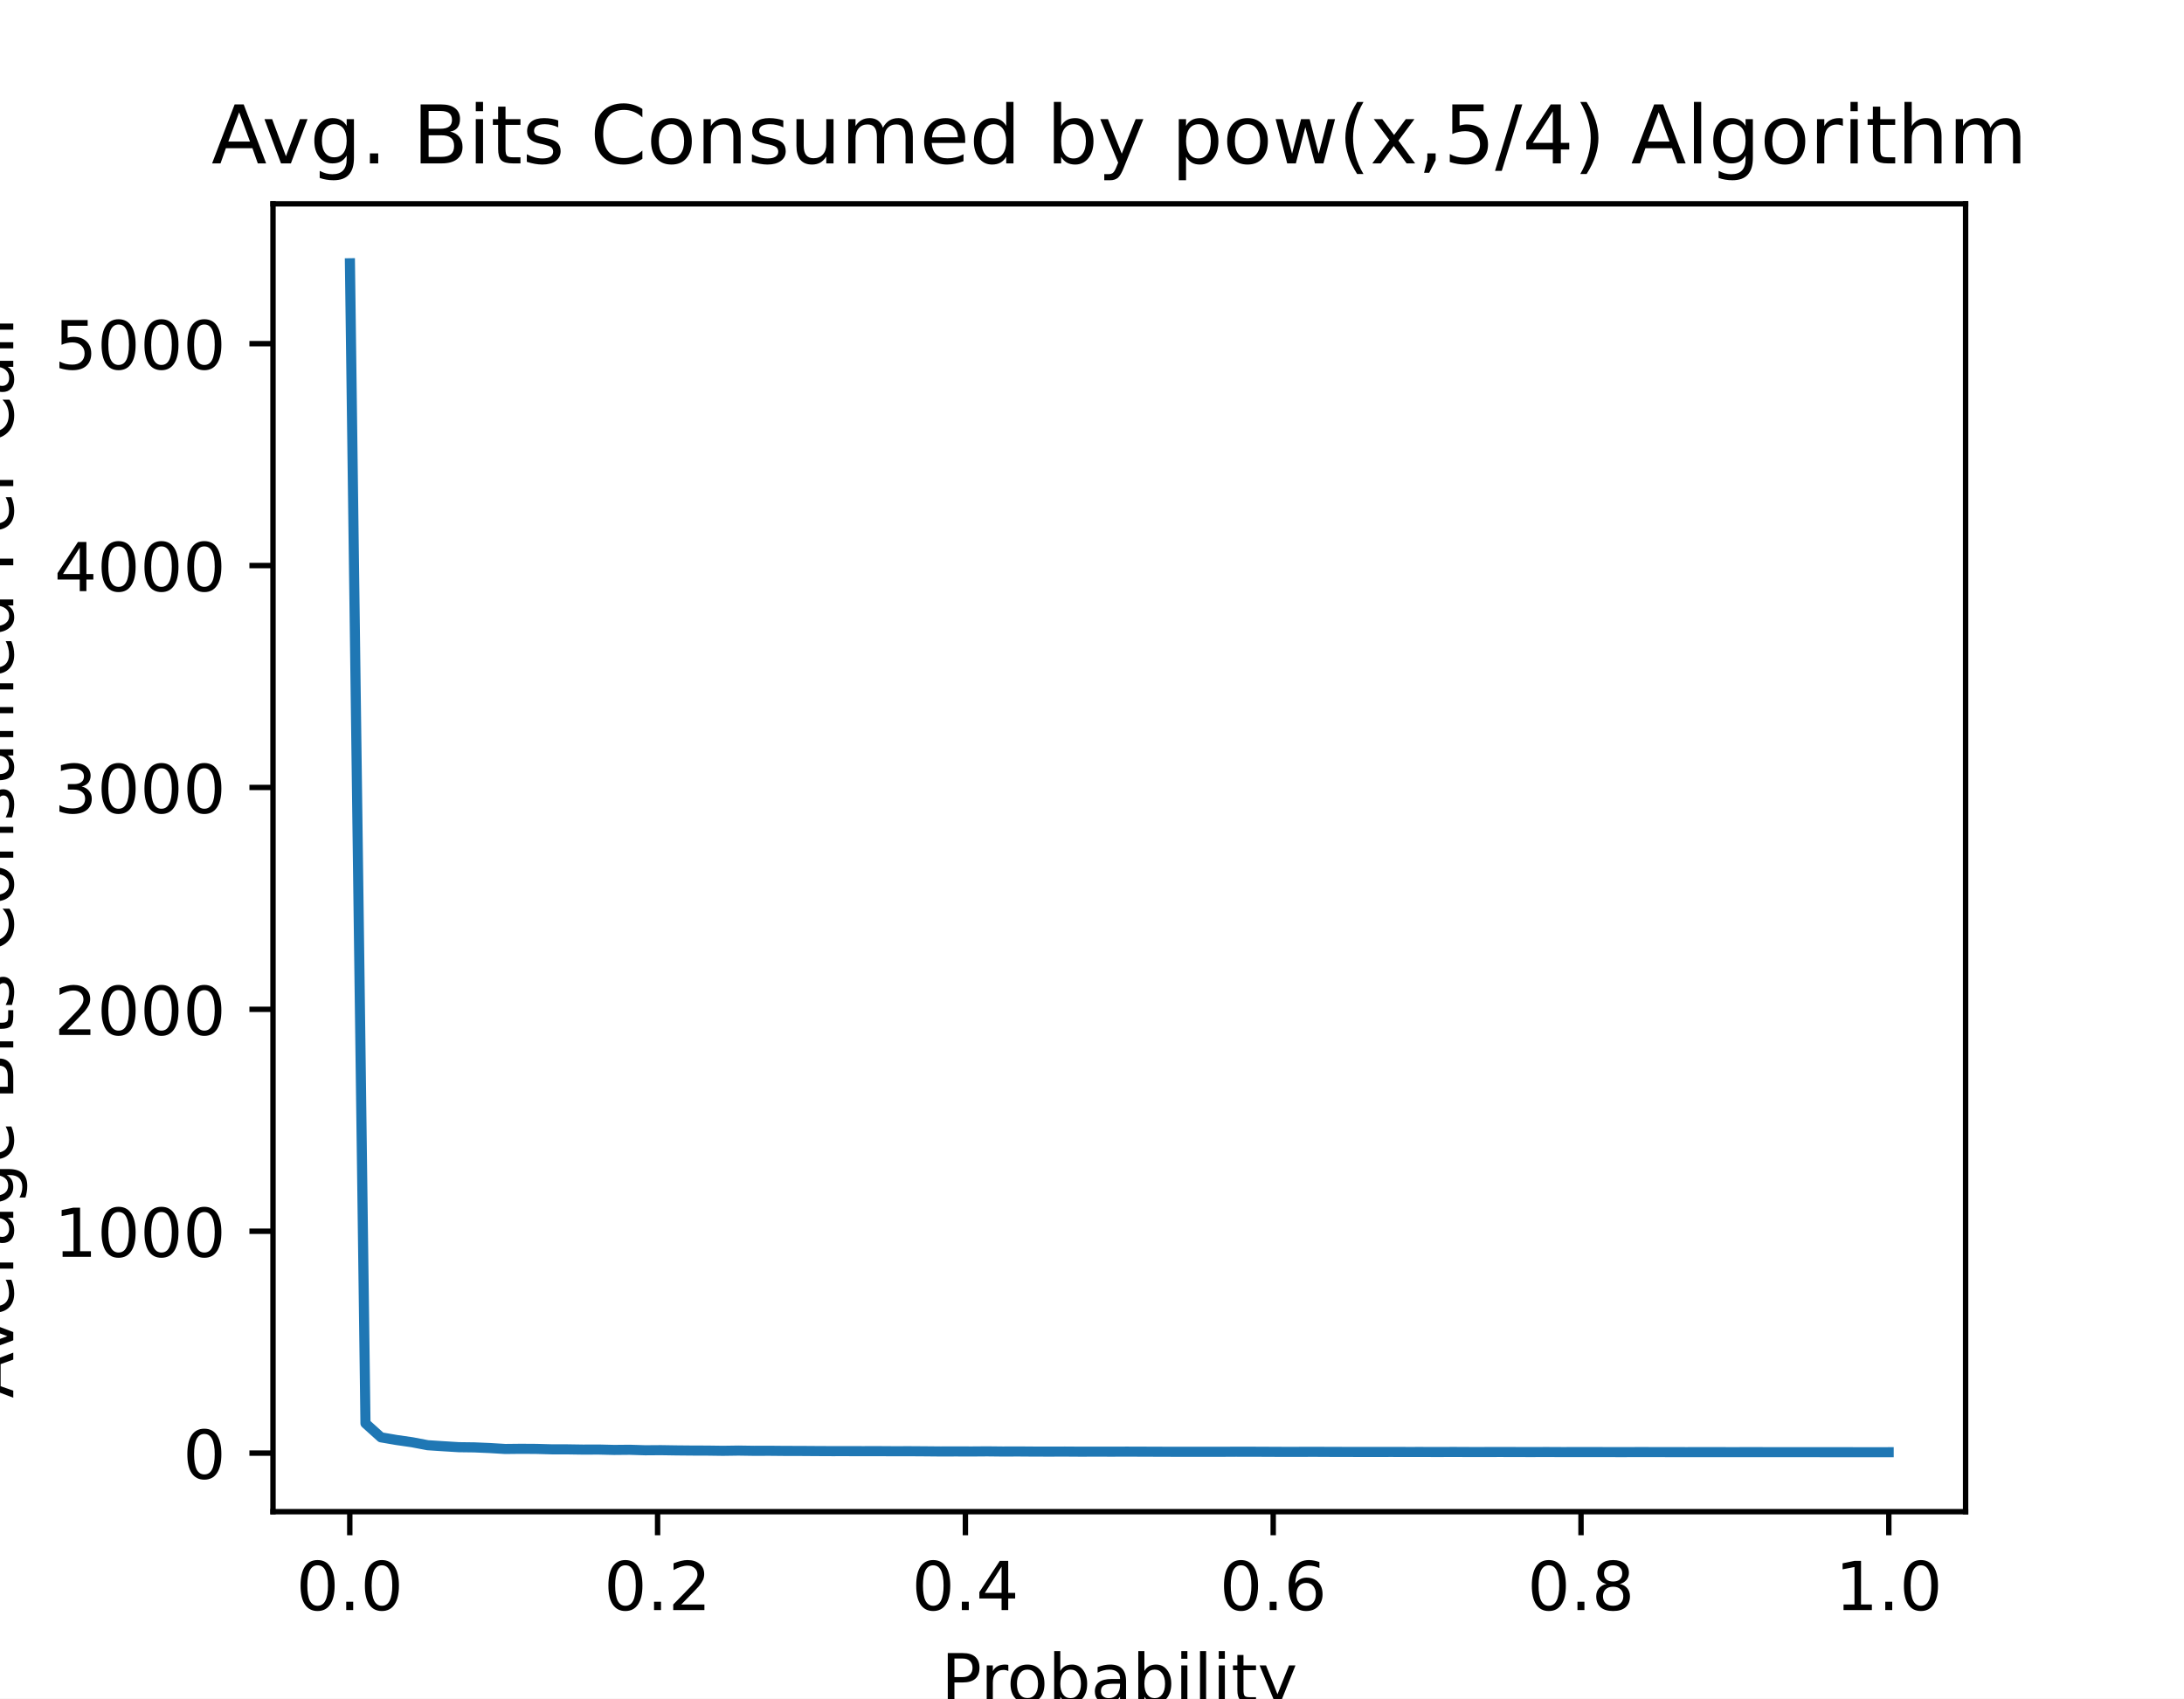
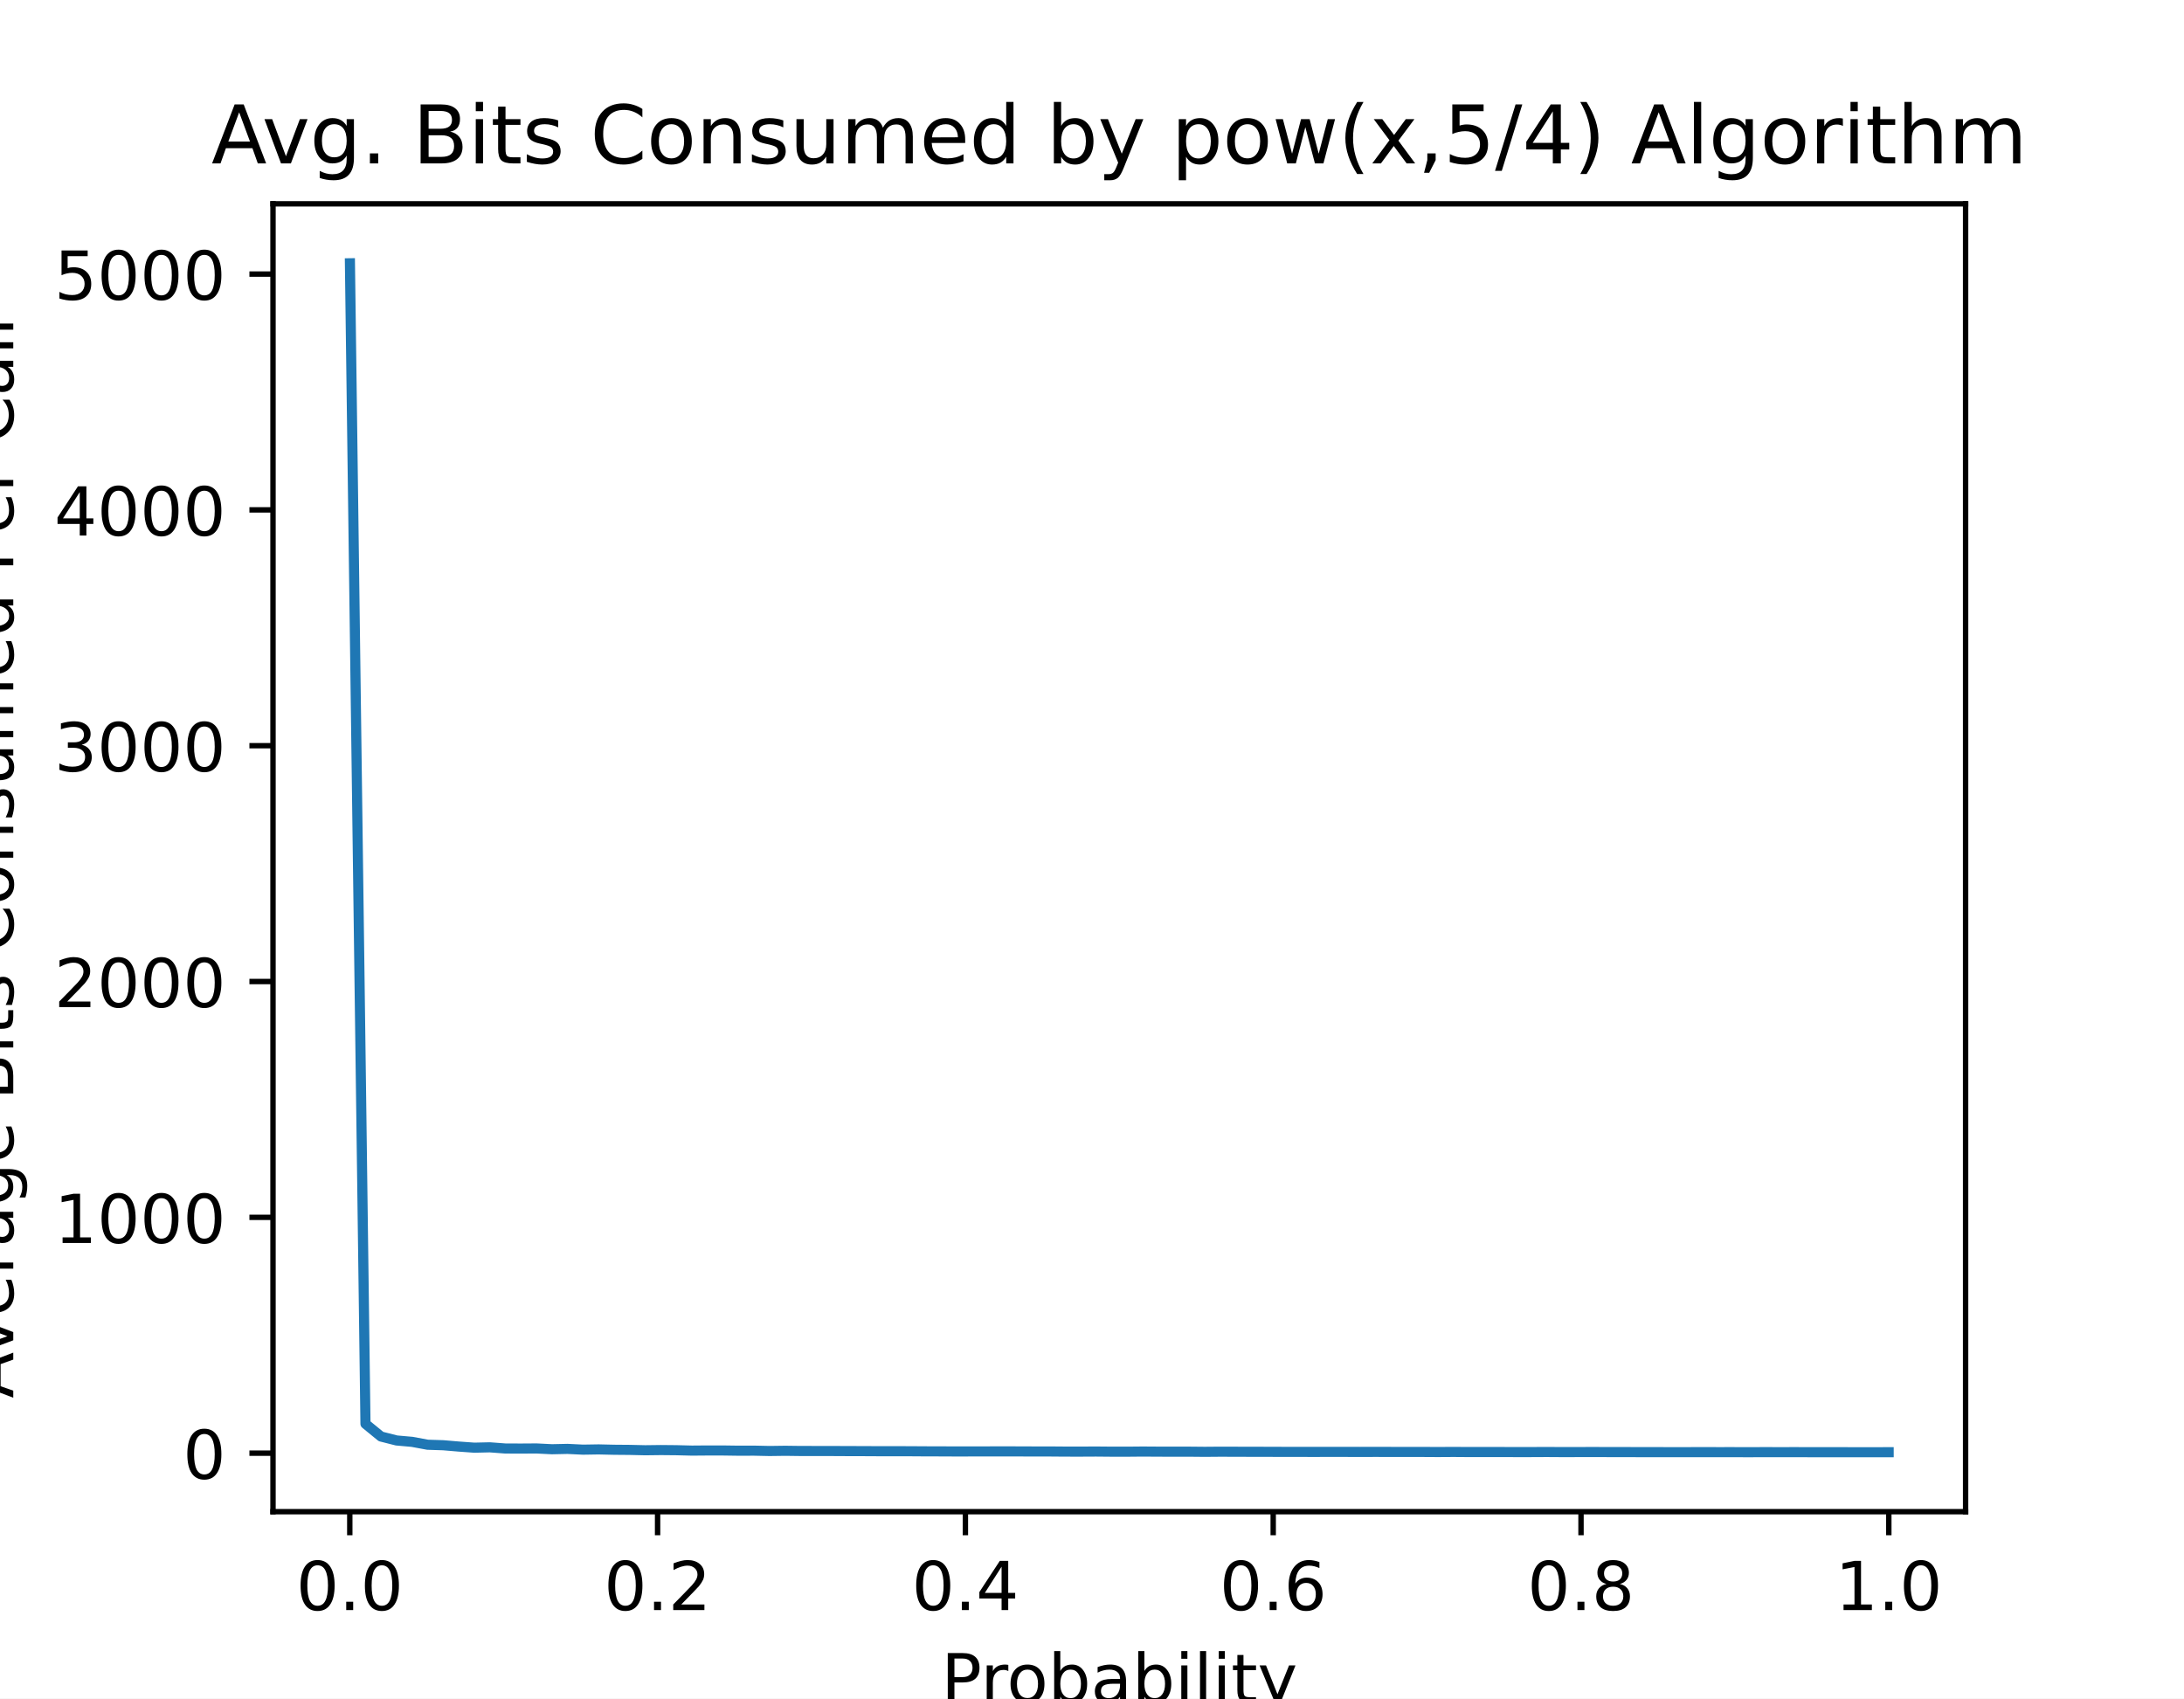
<svg xmlns="http://www.w3.org/2000/svg" xmlns:xlink="http://www.w3.org/1999/xlink" height="252pt" version="1.1" viewBox="0 0 324 252" width="324pt">
  <defs>
    <style type="text/css">
*{stroke-linecap:butt;stroke-linejoin:round;}
  </style>
  </defs>
  <g id="figure_1">
    <g id="patch_1">
      <path d="M 0 252  L 324 252  L 324 0  L 0 0  z " style="fill:#ffffff;" />
    </g>
    <g id="axes_1">
      <g id="patch_2">
        <path d="M 40.5 224.28  L 291.6 224.28  L 291.6 30.24  L 40.5 30.24  z " style="fill:#ffffff;" />
      </g>
      <g id="matplotlib.axis_1">
        <g id="xtick_1">
          <g id="line2d_1">
            <defs>
-               <path d="M 0 0  L 0 3.5  " id="mcfb9bdbaf3" style="stroke:#000000;stroke-width:0.8;" />
+               <path d="M 0 0  L 0 3.5  " id="m11b8ea62e6" style="stroke:#000000;stroke-width:0.8;" />
            </defs>
            <g>
-               <use style="stroke:#000000;stroke-width:0.8;" x="51.891" xlink:href="#mcfb9bdbaf3" y="224.28" />
+               <use style="stroke:#000000;stroke-width:0.8;" x="51.891" xlink:href="#m11b8ea62e6" y="224.28" />
            </g>
          </g>
          <g id="text_1">
            <text style="font-family:DejaVu Sans;font-size:10px;font-style:normal;font-weight:normal;text-anchor:middle;" transform="rotate(-0, 51.89081, 238.8784)" x="51.891" y="238.878">0.0</text>
          </g>
        </g>
        <g id="xtick_2">
          <g id="line2d_2">
            <g>
-               <use style="stroke:#000000;stroke-width:0.8;" x="97.554" xlink:href="#mcfb9bdbaf3" y="224.28" />
+               <use style="stroke:#000000;stroke-width:0.8;" x="97.554" xlink:href="#m11b8ea62e6" y="224.28" />
            </g>
          </g>
          <g id="text_2">
            <text style="font-family:DejaVu Sans;font-size:10px;font-style:normal;font-weight:normal;text-anchor:middle;" transform="rotate(-0, 97.55448, 238.8784)" x="97.554" y="238.878">0.2</text>
          </g>
        </g>
        <g id="xtick_3">
          <g id="line2d_3">
            <g>
-               <use style="stroke:#000000;stroke-width:0.8;" x="143.218" xlink:href="#mcfb9bdbaf3" y="224.28" />
+               <use style="stroke:#000000;stroke-width:0.8;" x="143.218" xlink:href="#m11b8ea62e6" y="224.28" />
            </g>
          </g>
          <g id="text_3">
            <text style="font-family:DejaVu Sans;font-size:10px;font-style:normal;font-weight:normal;text-anchor:middle;" transform="rotate(-0, 143.2182, 238.8784)" x="143.218" y="238.878">0.4</text>
          </g>
        </g>
        <g id="xtick_4">
          <g id="line2d_4">
            <g>
-               <use style="stroke:#000000;stroke-width:0.8;" x="188.882" xlink:href="#mcfb9bdbaf3" y="224.28" />
+               <use style="stroke:#000000;stroke-width:0.8;" x="188.882" xlink:href="#m11b8ea62e6" y="224.28" />
            </g>
          </g>
          <g id="text_4">
            <text style="font-family:DejaVu Sans;font-size:10px;font-style:normal;font-weight:normal;text-anchor:middle;" transform="rotate(-0, 188.8818, 238.8784)" x="188.882" y="238.878">0.6</text>
          </g>
        </g>
        <g id="xtick_5">
          <g id="line2d_5">
            <g>
-               <use style="stroke:#000000;stroke-width:0.8;" x="234.546" xlink:href="#mcfb9bdbaf3" y="224.28" />
+               <use style="stroke:#000000;stroke-width:0.8;" x="234.546" xlink:href="#m11b8ea62e6" y="224.28" />
            </g>
          </g>
          <g id="text_5">
            <text style="font-family:DejaVu Sans;font-size:10px;font-style:normal;font-weight:normal;text-anchor:middle;" transform="rotate(-0, 234.5455, 238.8784)" x="234.546" y="238.878">0.8</text>
          </g>
        </g>
        <g id="xtick_6">
          <g id="line2d_6">
            <g>
-               <use style="stroke:#000000;stroke-width:0.8;" x="280.209" xlink:href="#mcfb9bdbaf3" y="224.28" />
+               <use style="stroke:#000000;stroke-width:0.8;" x="280.209" xlink:href="#m11b8ea62e6" y="224.28" />
            </g>
          </g>
          <g id="text_6">
            <text style="font-family:DejaVu Sans;font-size:10px;font-style:normal;font-weight:normal;text-anchor:middle;" transform="rotate(-0, 280.2092, 238.8784)" x="280.209" y="238.878">1.0</text>
          </g>
        </g>
        <g id="text_7">
          <text style="font-family:DejaVu Sans;font-size:10px;font-style:normal;font-weight:normal;text-anchor:middle;" transform="rotate(-0, 166.05, 252.5566)" x="166.05" y="252.557">Probability</text>
        </g>
      </g>
      <g id="matplotlib.axis_2">
        <g id="ytick_1">
          <g id="line2d_7">
            <defs>
-               <path d="M 0 0  L -3.5 0  " id="mcd91d45999" style="stroke:#000000;stroke-width:0.8;" />
+               <path d="M 0 0  L -3.5 0  " id="mf8f8593657" style="stroke:#000000;stroke-width:0.8;" />
            </defs>
            <g>
-               <use style="stroke:#000000;stroke-width:0.8;" x="40.5" xlink:href="#mcd91d45999" y="215.59" />
+               <use style="stroke:#000000;stroke-width:0.8;" x="40.5" xlink:href="#mf8f8593657" y="215.598" />
            </g>
          </g>
          <g id="text_8">
-             <text style="font-family:DejaVu Sans;font-size:10px;font-style:normal;font-weight:normal;text-anchor:end;" transform="rotate(-0, 33.5, 219.3897)" x="33.5" y="219.39">0</text>
+             <text style="font-family:DejaVu Sans;font-size:10px;font-style:normal;font-weight:normal;text-anchor:end;" transform="rotate(-0, 33.5, 219.3975)" x="33.5" y="219.397">0</text>
          </g>
        </g>
        <g id="ytick_2">
          <g id="line2d_8">
            <g>
-               <use style="stroke:#000000;stroke-width:0.8;" x="40.5" xlink:href="#mcd91d45999" y="182.67" />
+               <use style="stroke:#000000;stroke-width:0.8;" x="40.5" xlink:href="#mf8f8593657" y="180.611" />
            </g>
          </g>
          <g id="text_9">
-             <text style="font-family:DejaVu Sans;font-size:10px;font-style:normal;font-weight:normal;text-anchor:end;" transform="rotate(-0, 33.5, 186.4693)" x="33.5" y="186.469">1000</text>
+             <text style="font-family:DejaVu Sans;font-size:10px;font-style:normal;font-weight:normal;text-anchor:end;" transform="rotate(-0, 33.5, 184.4105)" x="33.5" y="184.41">1000</text>
          </g>
        </g>
        <g id="ytick_3">
          <g id="line2d_9">
            <g>
-               <use style="stroke:#000000;stroke-width:0.8;" x="40.5" xlink:href="#mcd91d45999" y="149.75" />
+               <use style="stroke:#000000;stroke-width:0.8;" x="40.5" xlink:href="#mf8f8593657" y="145.624" />
            </g>
          </g>
          <g id="text_10">
-             <text style="font-family:DejaVu Sans;font-size:10px;font-style:normal;font-weight:normal;text-anchor:end;" transform="rotate(-0, 33.5, 153.5488)" x="33.5" y="153.549">2000</text>
+             <text style="font-family:DejaVu Sans;font-size:10px;font-style:normal;font-weight:normal;text-anchor:end;" transform="rotate(-0, 33.5, 149.4235)" x="33.5" y="149.423">2000</text>
          </g>
        </g>
        <g id="ytick_4">
          <g id="line2d_10">
            <g>
-               <use style="stroke:#000000;stroke-width:0.8;" x="40.5" xlink:href="#mcd91d45999" y="116.829" />
+               <use style="stroke:#000000;stroke-width:0.8;" x="40.5" xlink:href="#mf8f8593657" y="110.637" />
            </g>
          </g>
          <g id="text_11">
-             <text style="font-family:DejaVu Sans;font-size:10px;font-style:normal;font-weight:normal;text-anchor:end;" transform="rotate(-0, 33.5, 120.6284)" x="33.5" y="120.628">3000</text>
+             <text style="font-family:DejaVu Sans;font-size:10px;font-style:normal;font-weight:normal;text-anchor:end;" transform="rotate(-0, 33.5, 114.4364)" x="33.5" y="114.436">3000</text>
          </g>
        </g>
        <g id="ytick_5">
          <g id="line2d_11">
            <g>
-               <use style="stroke:#000000;stroke-width:0.8;" x="40.5" xlink:href="#mcd91d45999" y="83.909" />
+               <use style="stroke:#000000;stroke-width:0.8;" x="40.5" xlink:href="#mf8f8593657" y="75.65" />
            </g>
          </g>
          <g id="text_12">
-             <text style="font-family:DejaVu Sans;font-size:10px;font-style:normal;font-weight:normal;text-anchor:end;" transform="rotate(-0, 33.5, 87.70793)" x="33.5" y="87.708">4000</text>
+             <text style="font-family:DejaVu Sans;font-size:10px;font-style:normal;font-weight:normal;text-anchor:end;" transform="rotate(-0, 33.5, 79.44941)" x="33.5" y="79.449">4000</text>
          </g>
        </g>
        <g id="ytick_6">
          <g id="line2d_12">
            <g>
-               <use style="stroke:#000000;stroke-width:0.8;" x="40.5" xlink:href="#mcd91d45999" y="50.988" />
+               <use style="stroke:#000000;stroke-width:0.8;" x="40.5" xlink:href="#mf8f8593657" y="40.663" />
            </g>
          </g>
          <g id="text_13">
-             <text style="font-family:DejaVu Sans;font-size:10px;font-style:normal;font-weight:normal;text-anchor:end;" transform="rotate(-0, 33.5, 54.78748)" x="33.5" y="54.787">5000</text>
+             <text style="font-family:DejaVu Sans;font-size:10px;font-style:normal;font-weight:normal;text-anchor:end;" transform="rotate(-0, 33.5, 44.46239)" x="33.5" y="44.462">5000</text>
          </g>
        </g>
        <g id="text_14">
          <text style="font-family:DejaVu Sans;font-size:10px;font-style:normal;font-weight:normal;text-anchor:middle;" transform="rotate(-90, 1.970312, 127.26)" x="1.97" y="127.26">Average Bits Consumed Per Call</text>
        </g>
      </g>
      <g id="line2d_13">
-         <path clip-path="url(#pf6c8b687eb)" d="M 51.914 39.06  L 54.219 211.176  L 56.525 213.251  L 58.831 213.646  L 61.137 213.978  L 63.443 214.418  L 65.748 214.569  L 68.054 214.711  L 70.36 214.74  L 72.666 214.839  L 74.971 214.977  L 77.277 214.952  L 79.583 214.967  L 81.889 215.031  L 84.195 215.034  L 86.5 215.07  L 88.806 215.061  L 91.112 215.118  L 93.418 215.096  L 95.724 215.17  L 98.029 215.153  L 100.335 215.189  L 102.641 215.211  L 104.947 215.218  L 107.252 215.25  L 109.558 215.216  L 111.864 215.251  L 114.17 215.244  L 116.476 215.266  L 118.781 215.27  L 121.087 215.287  L 123.393 215.298  L 125.699 215.297  L 128.005 215.303  L 130.31 215.299  L 132.616 215.314  L 134.922 215.309  L 137.228 215.325  L 139.533 215.346  L 141.839 215.34  L 144.145 215.347  L 146.451 215.33  L 148.757 215.355  L 151.062 215.347  L 153.368 215.364  L 155.674 215.369  L 157.98 215.363  L 160.286 215.378  L 162.591 215.372  L 164.897 215.377  L 167.203 215.371  L 169.509 215.378  L 171.814 215.387  L 174.12 215.394  L 176.426 215.397  L 178.732 215.394  L 181.038 215.397  L 183.343 215.384  L 185.649 215.386  L 187.955 215.396  L 190.261 215.407  L 192.567 215.407  L 194.872 215.398  L 197.178 215.41  L 199.484 215.416  L 201.79 215.421  L 204.095 215.422  L 206.401 215.418  L 208.707 215.424  L 211.013 215.423  L 213.319 215.431  L 215.624 215.421  L 217.93 215.432  L 220.236 215.432  L 222.542 215.426  L 224.848 215.432  L 227.153 215.438  L 229.459 215.43  L 231.765 215.442  L 234.071 215.438  L 236.376 215.436  L 238.682 215.444  L 240.988 215.446  L 243.294 215.438  L 245.6 215.443  L 247.905 215.446  L 250.211 215.45  L 252.517 215.445  L 254.823 215.447  L 257.129 215.452  L 259.434 215.446  L 261.74 215.45  L 264.046 215.451  L 266.352 215.452  L 268.657 215.45  L 270.963 215.456  L 273.269 215.456  L 275.575 215.459  L 277.881 215.46  L 280.186 215.458  " style="fill:none;stroke:#1f77b4;stroke-linecap:square;stroke-width:1.5;" />
+         <path clip-path="url(#pe636ca223d)" d="M 51.914 39.06  L 54.219 211.247  L 56.525 213.131  L 58.831 213.715  L 61.137 213.92  L 63.443 214.349  L 65.748 214.422  L 68.054 214.618  L 70.36 214.785  L 72.666 214.732  L 74.971 214.906  L 77.277 214.916  L 79.583 214.9  L 81.889 215.015  L 84.195 214.965  L 86.5 215.078  L 88.806 215.041  L 91.112 215.094  L 93.418 215.113  L 95.724 215.167  L 98.029 215.138  L 100.335 215.16  L 102.641 215.218  L 104.947 215.2  L 107.252 215.201  L 109.558 215.233  L 111.864 215.227  L 114.17 215.277  L 116.476 215.246  L 118.781 215.275  L 121.087 215.277  L 123.393 215.279  L 125.699 215.291  L 128.005 215.296  L 130.31 215.308  L 132.616 215.308  L 134.922 215.312  L 137.228 215.328  L 139.533 215.333  L 141.839 215.344  L 144.145 215.34  L 146.451 215.338  L 148.757 215.333  L 151.062 215.338  L 153.368 215.347  L 155.674 215.347  L 157.98 215.366  L 160.286 215.369  L 162.591 215.357  L 164.897 215.378  L 167.203 215.38  L 169.509 215.359  L 171.814 215.374  L 174.12 215.38  L 176.426 215.378  L 178.732 215.4  L 181.038 215.381  L 183.343 215.388  L 185.649 215.395  L 187.955 215.398  L 190.261 215.407  L 192.567 215.409  L 194.872 215.411  L 197.178 215.409  L 199.484 215.409  L 201.79 215.415  L 204.095 215.409  L 206.401 215.415  L 208.707 215.418  L 211.013 215.417  L 213.319 215.43  L 215.624 215.416  L 217.93 215.432  L 220.236 215.428  L 222.542 215.43  L 224.848 215.437  L 227.153 215.436  L 229.459 215.425  L 231.765 215.439  L 234.071 215.435  L 236.376 215.429  L 238.682 215.437  L 240.988 215.436  L 243.294 215.448  L 245.6 215.446  L 247.905 215.453  L 250.211 215.451  L 252.517 215.446  L 254.823 215.45  L 257.129 215.449  L 259.434 215.456  L 261.74 215.447  L 264.046 215.452  L 266.352 215.448  L 268.657 215.455  L 270.963 215.454  L 273.269 215.457  L 275.575 215.46  L 277.881 215.46  L 280.186 215.457  " style="fill:none;stroke:#1f77b4;stroke-linecap:square;stroke-width:1.5;" />
      </g>
      <g id="patch_3">
        <path d="M 40.5 224.28  L 40.5 30.24  " style="fill:none;stroke:#000000;stroke-linecap:square;stroke-linejoin:miter;stroke-width:0.8;" />
      </g>
      <g id="patch_4">
        <path d="M 291.6 224.28  L 291.6 30.24  " style="fill:none;stroke:#000000;stroke-linecap:square;stroke-linejoin:miter;stroke-width:0.8;" />
      </g>
      <g id="patch_5">
        <path d="M 40.5 224.28  L 291.6 224.28  " style="fill:none;stroke:#000000;stroke-linecap:square;stroke-linejoin:miter;stroke-width:0.8;" />
      </g>
      <g id="patch_6">
        <path d="M 40.5 30.24  L 291.6 30.24  " style="fill:none;stroke:#000000;stroke-linecap:square;stroke-linejoin:miter;stroke-width:0.8;" />
      </g>
      <g id="text_15">
        <text style="font-family:DejaVu Sans;font-size:12px;font-style:normal;font-weight:normal;text-anchor:middle;" transform="rotate(-0, 166.05, 24.24)" x="166.05" y="24.24">Avg. Bits Consumed by pow(x,5/4) Algorithm</text>
      </g>
    </g>
  </g>
  <defs>
-     <clipPath id="pf6c8b687eb">
+     <clipPath id="pe636ca223d">
      <rect height="194.04" width="251.1" x="40.5" y="30.24" />
    </clipPath>
  </defs>
</svg>
